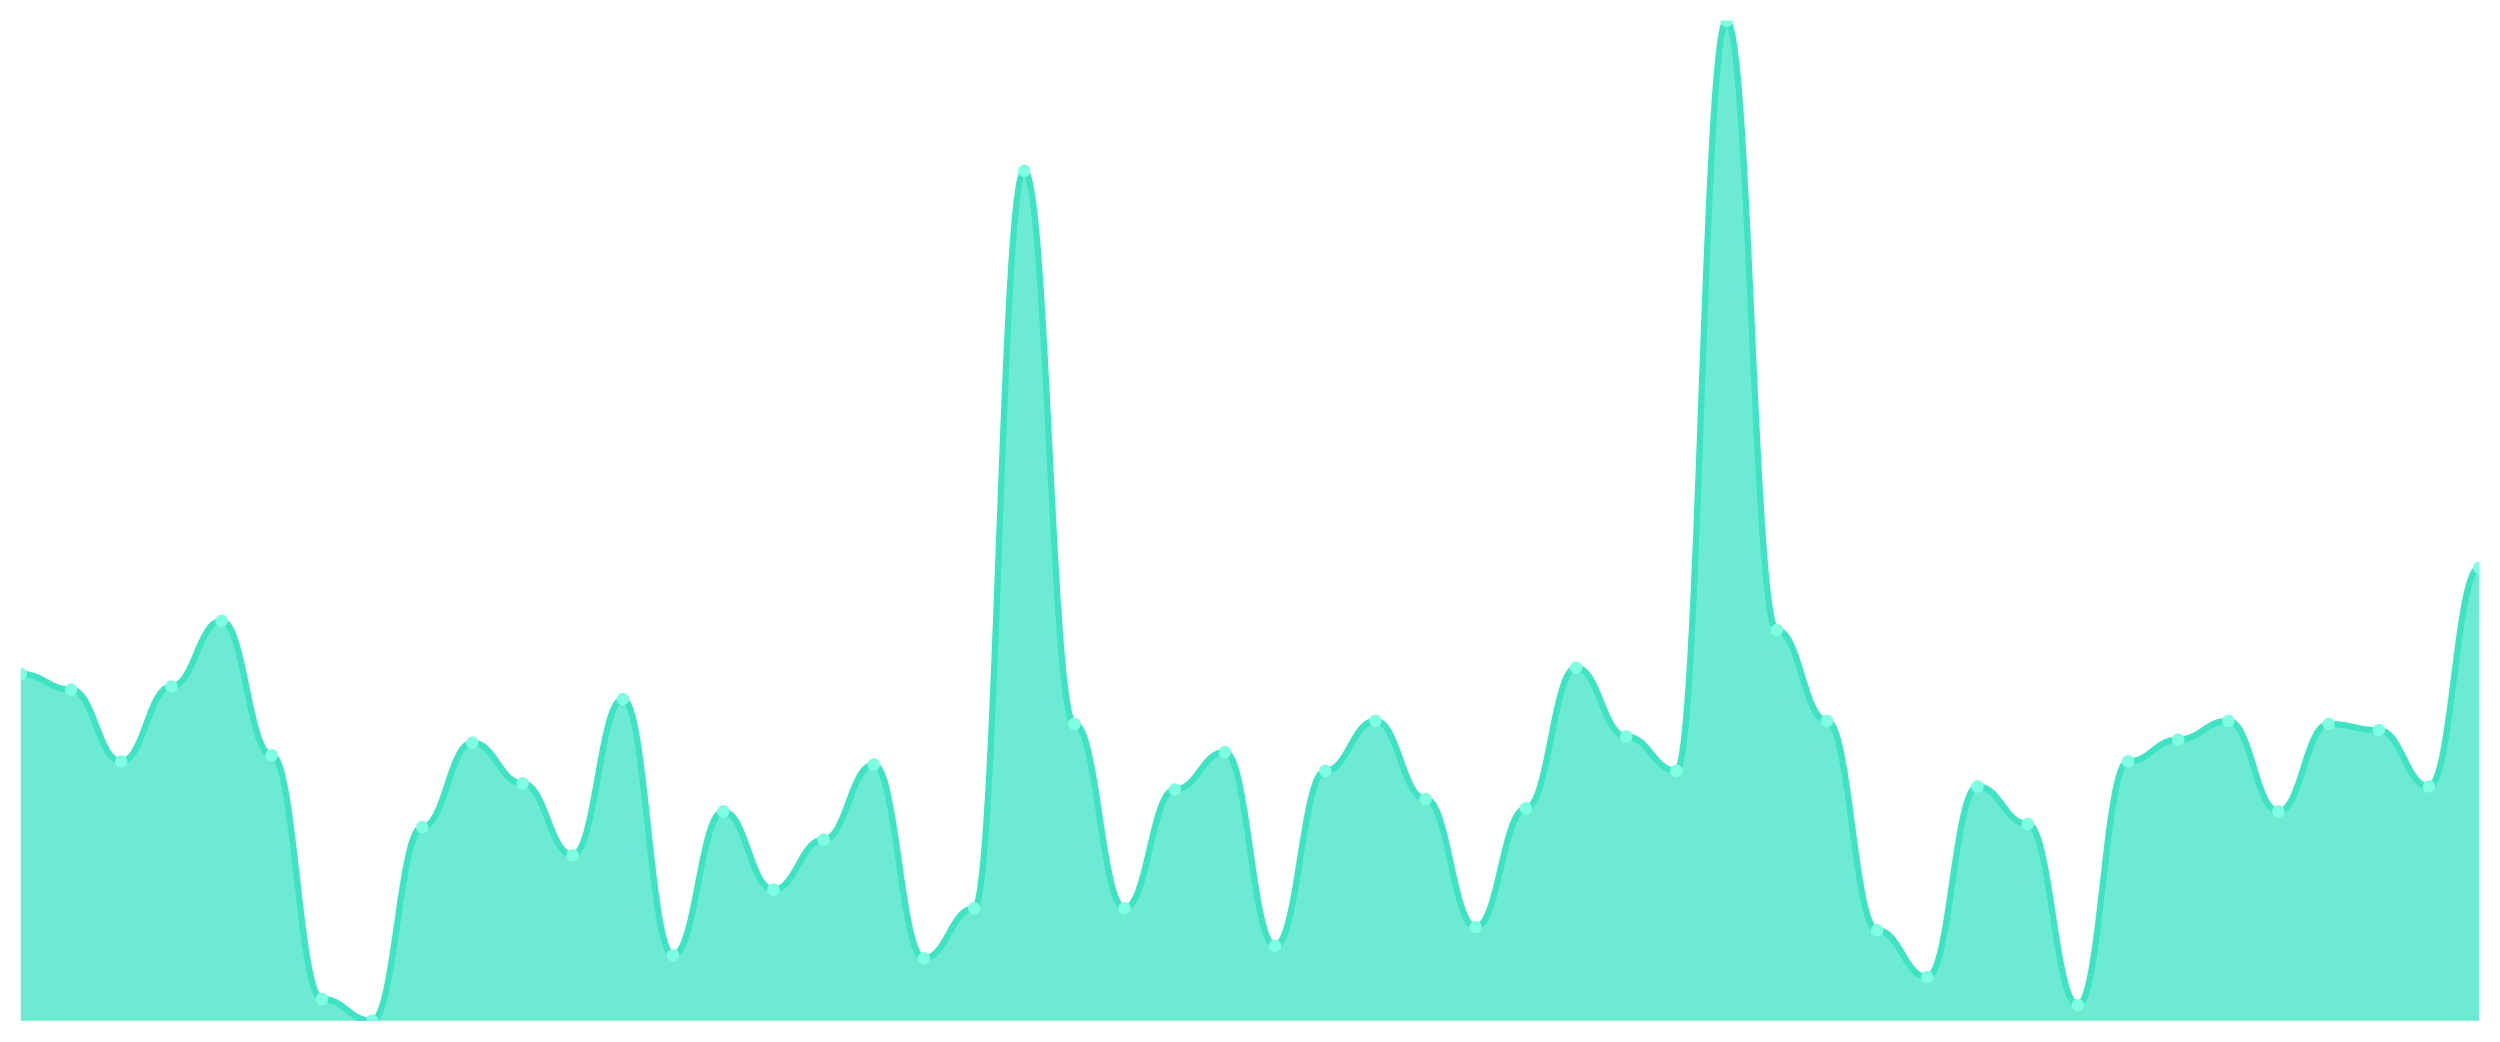
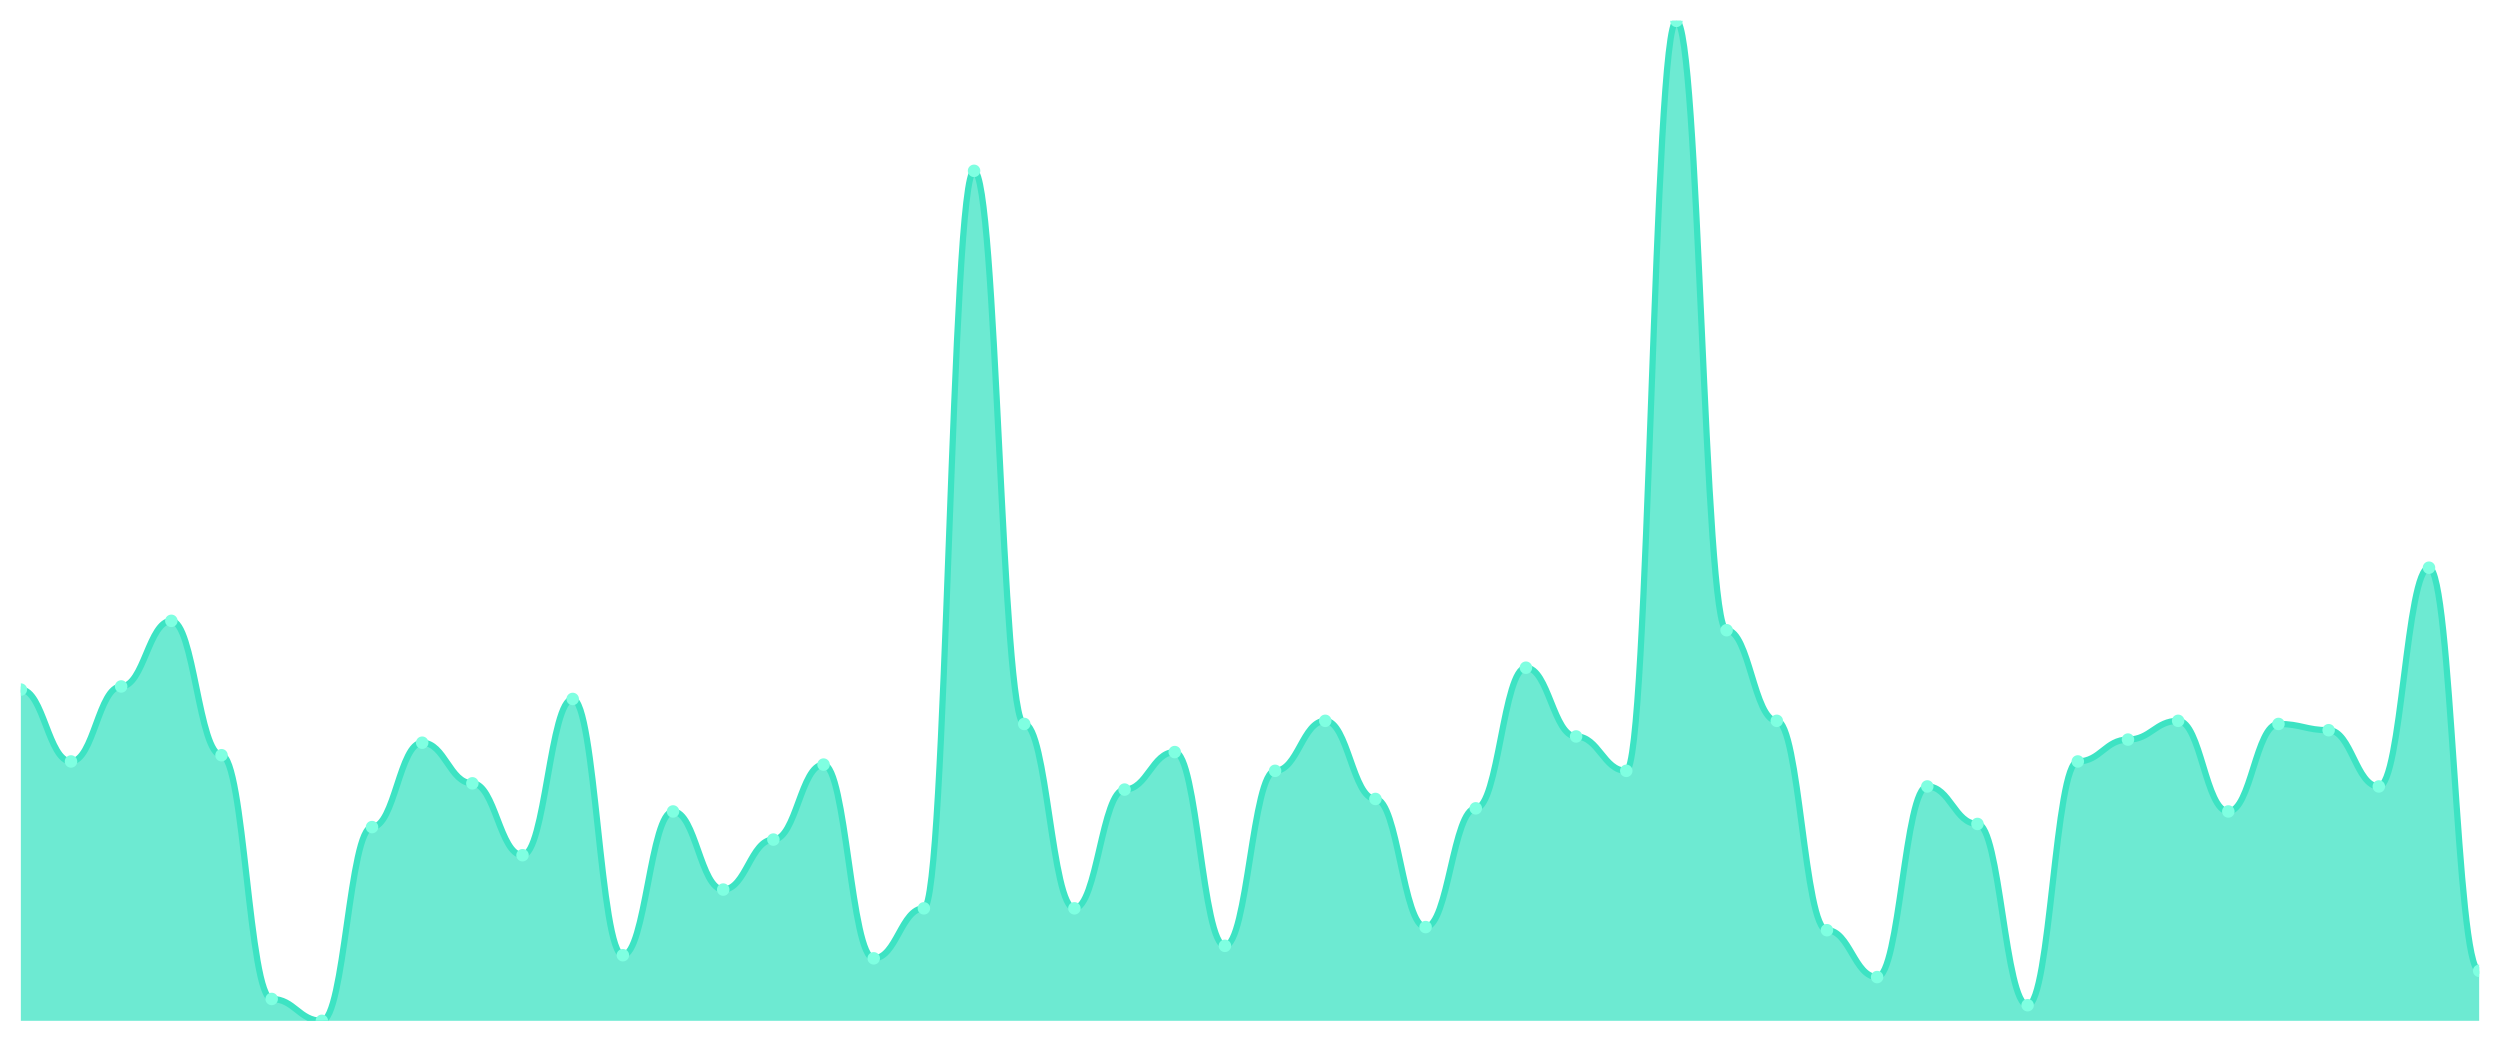
<svg xmlns="http://www.w3.org/2000/svg" viewBox="0 0 1200 500" width="1200" height="500">
  <defs>
    <clipPath id="c">
      <rect x="10" y="10" width="1180" height="480" />
    </clipPath>
  </defs>
  <rect width="1200" height="500" fill="none" />
  <g clip-path="url(#c)">
-     <path d="M 10,490 L 10,323.5 C 20.837,323.5 23.245,331 34.082,331 C 44.918,331 47.327,365.5 58.163,365.5 C 69,365.5 71.408,329.5 82.245,329.5 C 93.082,329.5 95.49,298 106.327,298 C 117.163,298 119.571,362.5 130.408,362.5 C 141.245,362.5 143.653,479.5 154.49,479.5 C 165.327,479.5 167.735,490 178.571,490 C 189.408,490 191.816,397 202.653,397 C 213.49,397 215.898,356.5 226.735,356.5 C 237.571,356.5 239.98,376 250.816,376 C 261.653,376 264.061,410.5 274.898,410.5 C 285.735,410.5 288.143,335.5 298.98,335.5 C 309.816,335.5 312.224,458.5 323.061,458.5 C 333.898,458.5 336.306,389.5 347.143,389.5 C 357.98,389.5 360.388,427 371.224,427 C 382.061,427 384.469,403 395.306,403 C 406.143,403 408.551,367 419.388,367 C 430.224,367 432.633,460 443.469,460 C 454.306,460 456.714,436 467.551,436 C 478.388,436 480.796,82 491.633,82 C 502.469,82 504.878,347.5 515.714,347.5 C 526.551,347.5 528.959,436 539.796,436 C 550.633,436 553.041,379 563.878,379 C 574.714,379 577.122,361 587.959,361 C 598.796,361 601.204,454 612.041,454 C 622.878,454 625.286,370 636.122,370 C 646.959,370 649.367,346 660.204,346 C 671.041,346 673.449,383.5 684.286,383.5 C 695.122,383.5 697.531,445 708.367,445 C 719.204,445 721.612,388 732.449,388 C 743.286,388 745.694,320.5 756.531,320.5 C 767.367,320.5 769.776,353.5 780.612,353.5 C 791.449,353.5 793.857,370 804.694,370 C 815.531,370 817.939,10 828.776,10 C 839.612,10 842.02,302.5 852.857,302.5 C 863.694,302.5 866.102,346 876.939,346 C 887.776,346 890.184,446.5 901.02,446.5 C 911.857,446.5 914.265,469 925.102,469 C 935.939,469 938.347,377.5 949.184,377.5 C 960.02,377.5 962.429,395.5 973.265,395.5 C 984.102,395.5 986.51,482.5 997.347,482.5 C 1008.184,482.5 1010.592,365.5 1021.429,365.5 C 1032.265,365.5 1034.673,355 1045.51,355 C 1056.347,355 1058.755,346 1069.592,346 C 1080.429,346 1082.837,389.5 1093.673,389.5 C 1104.51,389.5 1106.918,347.5 1117.755,347.5 C 1128.592,347.5 1131,350.5 1141.837,350.5 C 1152.673,350.5 1155.082,377.5 1165.918,377.5 C 1176.755,377.5 1179.163,272.5 1190,272.5 L 1190,490 Z" fill="rgba(61,227,195,0.75)" />
-     <path d="M 10,323.5 C 20.837,323.5 23.245,331 34.082,331 C 44.918,331 47.327,365.5 58.163,365.5 C 69,365.5 71.408,329.5 82.245,329.5 C 93.082,329.5 95.49,298 106.327,298 C 117.163,298 119.571,362.5 130.408,362.5 C 141.245,362.5 143.653,479.5 154.49,479.5 C 165.327,479.5 167.735,490 178.571,490 C 189.408,490 191.816,397 202.653,397 C 213.49,397 215.898,356.5 226.735,356.5 C 237.571,356.5 239.98,376 250.816,376 C 261.653,376 264.061,410.5 274.898,410.5 C 285.735,410.5 288.143,335.5 298.98,335.5 C 309.816,335.5 312.224,458.5 323.061,458.5 C 333.898,458.5 336.306,389.5 347.143,389.5 C 357.98,389.5 360.388,427 371.224,427 C 382.061,427 384.469,403 395.306,403 C 406.143,403 408.551,367 419.388,367 C 430.224,367 432.633,460 443.469,460 C 454.306,460 456.714,436 467.551,436 C 478.388,436 480.796,82 491.633,82 C 502.469,82 504.878,347.5 515.714,347.5 C 526.551,347.5 528.959,436 539.796,436 C 550.633,436 553.041,379 563.878,379 C 574.714,379 577.122,361 587.959,361 C 598.796,361 601.204,454 612.041,454 C 622.878,454 625.286,370 636.122,370 C 646.959,370 649.367,346 660.204,346 C 671.041,346 673.449,383.5 684.286,383.5 C 695.122,383.5 697.531,445 708.367,445 C 719.204,445 721.612,388 732.449,388 C 743.286,388 745.694,320.5 756.531,320.5 C 767.367,320.5 769.776,353.5 780.612,353.5 C 791.449,353.5 793.857,370 804.694,370 C 815.531,370 817.939,10 828.776,10 C 839.612,10 842.02,302.5 852.857,302.5 C 863.694,302.5 866.102,346 876.939,346 C 887.776,346 890.184,446.5 901.02,446.5 C 911.857,446.5 914.265,469 925.102,469 C 935.939,469 938.347,377.5 949.184,377.5 C 960.02,377.5 962.429,395.5 973.265,395.5 C 984.102,395.5 986.51,482.5 997.347,482.5 C 1008.184,482.5 1010.592,365.5 1021.429,365.5 C 1032.265,365.5 1034.673,355 1045.51,355 C 1056.347,355 1058.755,346 1069.592,346 C 1080.429,346 1082.837,389.5 1093.673,389.5 C 1104.51,389.5 1106.918,347.5 1117.755,347.5 C 1128.592,347.5 1131,350.5 1141.837,350.5 C 1152.673,350.5 1155.082,377.5 1165.918,377.5 C 1176.755,377.5 1179.163,272.5 1190,272.5" fill="none" stroke="#3de3c3" stroke-width="3" stroke-linecap="round" stroke-linejoin="round" />
-     <circle cx="10" cy="323.5" r="3" fill="#7fffe1" />
-     <circle cx="34.082" cy="331" r="3" fill="#7fffe1" />
-     <circle cx="58.163" cy="365.5" r="3" fill="#7fffe1" />
-     <circle cx="82.245" cy="329.5" r="3" fill="#7fffe1" />
-     <circle cx="106.327" cy="298" r="3" fill="#7fffe1" />
-     <circle cx="130.408" cy="362.5" r="3" fill="#7fffe1" />
-     <circle cx="154.49" cy="479.5" r="3" fill="#7fffe1" />
-     <circle cx="178.571" cy="490" r="3" fill="#7fffe1" />
-     <circle cx="202.653" cy="397" r="3" fill="#7fffe1" />
-     <circle cx="226.735" cy="356.5" r="3" fill="#7fffe1" />
-     <circle cx="250.816" cy="376" r="3" fill="#7fffe1" />
-     <circle cx="274.898" cy="410.5" r="3" fill="#7fffe1" />
-     <circle cx="298.98" cy="335.5" r="3" fill="#7fffe1" />
-     <circle cx="323.061" cy="458.5" r="3" fill="#7fffe1" />
-     <circle cx="347.143" cy="389.5" r="3" fill="#7fffe1" />
-     <circle cx="371.224" cy="427" r="3" fill="#7fffe1" />
-     <circle cx="395.306" cy="403" r="3" fill="#7fffe1" />
-     <circle cx="419.388" cy="367" r="3" fill="#7fffe1" />
-     <circle cx="443.469" cy="460" r="3" fill="#7fffe1" />
-     <circle cx="467.551" cy="436" r="3" fill="#7fffe1" />
-     <circle cx="491.633" cy="82" r="3" fill="#7fffe1" />
-     <circle cx="515.714" cy="347.5" r="3" fill="#7fffe1" />
-     <circle cx="539.796" cy="436" r="3" fill="#7fffe1" />
-     <circle cx="563.878" cy="379" r="3" fill="#7fffe1" />
-     <circle cx="587.959" cy="361" r="3" fill="#7fffe1" />
-     <circle cx="612.041" cy="454" r="3" fill="#7fffe1" />
-     <circle cx="636.122" cy="370" r="3" fill="#7fffe1" />
-     <circle cx="660.204" cy="346" r="3" fill="#7fffe1" />
-     <circle cx="684.286" cy="383.5" r="3" fill="#7fffe1" />
-     <circle cx="708.367" cy="445" r="3" fill="#7fffe1" />
-     <circle cx="732.449" cy="388" r="3" fill="#7fffe1" />
-     <circle cx="756.531" cy="320.5" r="3" fill="#7fffe1" />
-     <circle cx="780.612" cy="353.5" r="3" fill="#7fffe1" />
-     <circle cx="804.694" cy="370" r="3" fill="#7fffe1" />
-     <circle cx="828.776" cy="10" r="3" fill="#7fffe1" />
-     <circle cx="852.857" cy="302.5" r="3" fill="#7fffe1" />
-     <circle cx="876.939" cy="346" r="3" fill="#7fffe1" />
-     <circle cx="901.02" cy="446.5" r="3" fill="#7fffe1" />
-     <circle cx="925.102" cy="469" r="3" fill="#7fffe1" />
-     <circle cx="949.184" cy="377.5" r="3" fill="#7fffe1" />
-     <circle cx="973.265" cy="395.5" r="3" fill="#7fffe1" />
-     <circle cx="997.347" cy="482.5" r="3" fill="#7fffe1" />
-     <circle cx="1021.429" cy="365.5" r="3" fill="#7fffe1" />
-     <circle cx="1045.51" cy="355" r="3" fill="#7fffe1" />
-     <circle cx="1069.592" cy="346" r="3" fill="#7fffe1" />
-     <circle cx="1093.673" cy="389.5" r="3" fill="#7fffe1" />
-     <circle cx="1117.755" cy="347.5" r="3" fill="#7fffe1" />
-     <circle cx="1141.837" cy="350.5" r="3" fill="#7fffe1" />
-     <circle cx="1165.918" cy="377.5" r="3" fill="#7fffe1" />
-     <circle cx="1190" cy="272.5" r="3" fill="#7fffe1" />
+     <path d="M 10,490 L 10,331 C 20.837,331 23.245,365.5 34.082,365.5 C 44.918,365.5 47.327,329.5 58.163,329.5 C 69,329.5 71.408,298 82.245,298 C 93.082,298 95.49,362.5 106.327,362.5 C 117.163,362.5 119.571,479.5 130.408,479.5 C 141.245,479.5 143.653,490 154.49,490 C 165.327,490 167.735,397 178.571,397 C 189.408,397 191.816,356.5 202.653,356.5 C 213.49,356.5 215.898,376 226.735,376 C 237.571,376 239.98,410.5 250.816,410.5 C 261.653,410.5 264.061,335.5 274.898,335.5 C 285.735,335.5 288.143,458.5 298.98,458.5 C 309.816,458.5 312.224,389.5 323.061,389.5 C 333.898,389.5 336.306,427 347.143,427 C 357.98,427 360.388,403 371.224,403 C 382.061,403 384.469,367 395.306,367 C 406.143,367 408.551,460 419.388,460 C 430.224,460 432.633,436 443.469,436 C 454.306,436 456.714,82 467.551,82 C 478.388,82 480.796,347.5 491.633,347.5 C 502.469,347.5 504.878,436 515.714,436 C 526.551,436 528.959,379 539.796,379 C 550.633,379 553.041,361 563.878,361 C 574.714,361 577.122,454 587.959,454 C 598.796,454 601.204,370 612.041,370 C 622.878,370 625.286,346 636.122,346 C 646.959,346 649.367,383.5 660.204,383.5 C 671.041,383.5 673.449,445 684.286,445 C 695.122,445 697.531,388 708.367,388 C 719.204,388 721.612,320.5 732.449,320.5 C 743.286,320.5 745.694,353.5 756.531,353.5 C 767.367,353.5 769.776,370 780.612,370 C 791.449,370 793.857,10 804.694,10 C 815.531,10 817.939,302.5 828.776,302.5 C 839.612,302.5 842.02,346 852.857,346 C 863.694,346 866.102,446.5 876.939,446.5 C 887.776,446.5 890.184,469 901.02,469 C 911.857,469 914.265,377.5 925.102,377.5 C 935.939,377.5 938.347,395.5 949.184,395.5 C 960.02,395.5 962.429,482.5 973.265,482.5 C 984.102,482.5 986.51,365.5 997.347,365.5 C 1008.184,365.5 1010.592,355 1021.429,355 C 1032.265,355 1034.673,346 1045.51,346 C 1056.347,346 1058.755,389.5 1069.592,389.5 C 1080.429,389.5 1082.837,347.5 1093.673,347.5 C 1104.51,347.5 1106.918,350.5 1117.755,350.5 C 1128.592,350.5 1131,377.5 1141.837,377.5 C 1152.673,377.5 1155.082,272.5 1165.918,272.5 C 1176.755,272.5 1179.163,466 1190,466 L 1190,490 Z" fill="rgba(61,227,195,0.75)" />
+     <path d="M 10,331 C 20.837,331 23.245,365.5 34.082,365.5 C 44.918,365.5 47.327,329.5 58.163,329.5 C 69,329.5 71.408,298 82.245,298 C 93.082,298 95.49,362.5 106.327,362.5 C 117.163,362.5 119.571,479.5 130.408,479.5 C 141.245,479.5 143.653,490 154.49,490 C 165.327,490 167.735,397 178.571,397 C 189.408,397 191.816,356.5 202.653,356.5 C 213.49,356.5 215.898,376 226.735,376 C 237.571,376 239.98,410.5 250.816,410.5 C 261.653,410.5 264.061,335.5 274.898,335.5 C 285.735,335.5 288.143,458.5 298.98,458.5 C 309.816,458.5 312.224,389.5 323.061,389.5 C 333.898,389.5 336.306,427 347.143,427 C 357.98,427 360.388,403 371.224,403 C 382.061,403 384.469,367 395.306,367 C 406.143,367 408.551,460 419.388,460 C 430.224,460 432.633,436 443.469,436 C 454.306,436 456.714,82 467.551,82 C 478.388,82 480.796,347.5 491.633,347.5 C 502.469,347.5 504.878,436 515.714,436 C 526.551,436 528.959,379 539.796,379 C 550.633,379 553.041,361 563.878,361 C 574.714,361 577.122,454 587.959,454 C 598.796,454 601.204,370 612.041,370 C 622.878,370 625.286,346 636.122,346 C 646.959,346 649.367,383.5 660.204,383.5 C 671.041,383.5 673.449,445 684.286,445 C 695.122,445 697.531,388 708.367,388 C 719.204,388 721.612,320.5 732.449,320.5 C 743.286,320.5 745.694,353.5 756.531,353.5 C 767.367,353.5 769.776,370 780.612,370 C 791.449,370 793.857,10 804.694,10 C 815.531,10 817.939,302.5 828.776,302.5 C 839.612,302.5 842.02,346 852.857,346 C 863.694,346 866.102,446.5 876.939,446.5 C 887.776,446.5 890.184,469 901.02,469 C 911.857,469 914.265,377.5 925.102,377.5 C 935.939,377.5 938.347,395.5 949.184,395.5 C 960.02,395.5 962.429,482.5 973.265,482.5 C 984.102,482.5 986.51,365.5 997.347,365.5 C 1008.184,365.5 1010.592,355 1021.429,355 C 1032.265,355 1034.673,346 1045.51,346 C 1056.347,346 1058.755,389.5 1069.592,389.5 C 1080.429,389.5 1082.837,347.5 1093.673,347.5 C 1104.51,347.5 1106.918,350.5 1117.755,350.5 C 1128.592,350.5 1131,377.5 1141.837,377.5 C 1152.673,377.5 1155.082,272.5 1165.918,272.5 C 1176.755,272.5 1179.163,466 1190,466" fill="none" stroke="#3de3c3" stroke-width="3" stroke-linecap="round" stroke-linejoin="round" />
+     <circle cx="10" cy="331" r="3" fill="#7fffe1" />
+     <circle cx="34.082" cy="365.5" r="3" fill="#7fffe1" />
+     <circle cx="58.163" cy="329.5" r="3" fill="#7fffe1" />
+     <circle cx="82.245" cy="298" r="3" fill="#7fffe1" />
+     <circle cx="106.327" cy="362.5" r="3" fill="#7fffe1" />
+     <circle cx="130.408" cy="479.5" r="3" fill="#7fffe1" />
+     <circle cx="154.49" cy="490" r="3" fill="#7fffe1" />
+     <circle cx="178.571" cy="397" r="3" fill="#7fffe1" />
+     <circle cx="202.653" cy="356.5" r="3" fill="#7fffe1" />
+     <circle cx="226.735" cy="376" r="3" fill="#7fffe1" />
+     <circle cx="250.816" cy="410.5" r="3" fill="#7fffe1" />
+     <circle cx="274.898" cy="335.5" r="3" fill="#7fffe1" />
+     <circle cx="298.98" cy="458.5" r="3" fill="#7fffe1" />
+     <circle cx="323.061" cy="389.5" r="3" fill="#7fffe1" />
+     <circle cx="347.143" cy="427" r="3" fill="#7fffe1" />
+     <circle cx="371.224" cy="403" r="3" fill="#7fffe1" />
+     <circle cx="395.306" cy="367" r="3" fill="#7fffe1" />
+     <circle cx="419.388" cy="460" r="3" fill="#7fffe1" />
+     <circle cx="443.469" cy="436" r="3" fill="#7fffe1" />
+     <circle cx="467.551" cy="82" r="3" fill="#7fffe1" />
+     <circle cx="491.633" cy="347.5" r="3" fill="#7fffe1" />
+     <circle cx="515.714" cy="436" r="3" fill="#7fffe1" />
+     <circle cx="539.796" cy="379" r="3" fill="#7fffe1" />
+     <circle cx="563.878" cy="361" r="3" fill="#7fffe1" />
+     <circle cx="587.959" cy="454" r="3" fill="#7fffe1" />
+     <circle cx="612.041" cy="370" r="3" fill="#7fffe1" />
+     <circle cx="636.122" cy="346" r="3" fill="#7fffe1" />
+     <circle cx="660.204" cy="383.5" r="3" fill="#7fffe1" />
+     <circle cx="684.286" cy="445" r="3" fill="#7fffe1" />
+     <circle cx="708.367" cy="388" r="3" fill="#7fffe1" />
+     <circle cx="732.449" cy="320.5" r="3" fill="#7fffe1" />
+     <circle cx="756.531" cy="353.5" r="3" fill="#7fffe1" />
+     <circle cx="780.612" cy="370" r="3" fill="#7fffe1" />
+     <circle cx="804.694" cy="10" r="3" fill="#7fffe1" />
+     <circle cx="828.776" cy="302.5" r="3" fill="#7fffe1" />
+     <circle cx="852.857" cy="346" r="3" fill="#7fffe1" />
+     <circle cx="876.939" cy="446.5" r="3" fill="#7fffe1" />
+     <circle cx="901.02" cy="469" r="3" fill="#7fffe1" />
+     <circle cx="925.102" cy="377.5" r="3" fill="#7fffe1" />
+     <circle cx="949.184" cy="395.5" r="3" fill="#7fffe1" />
+     <circle cx="973.265" cy="482.5" r="3" fill="#7fffe1" />
+     <circle cx="997.347" cy="365.5" r="3" fill="#7fffe1" />
+     <circle cx="1021.429" cy="355" r="3" fill="#7fffe1" />
+     <circle cx="1045.51" cy="346" r="3" fill="#7fffe1" />
+     <circle cx="1069.592" cy="389.5" r="3" fill="#7fffe1" />
+     <circle cx="1093.673" cy="347.5" r="3" fill="#7fffe1" />
+     <circle cx="1117.755" cy="350.5" r="3" fill="#7fffe1" />
+     <circle cx="1141.837" cy="377.5" r="3" fill="#7fffe1" />
+     <circle cx="1165.918" cy="272.5" r="3" fill="#7fffe1" />
+     <circle cx="1190" cy="466" r="3" fill="#7fffe1" />
  </g>
</svg>
